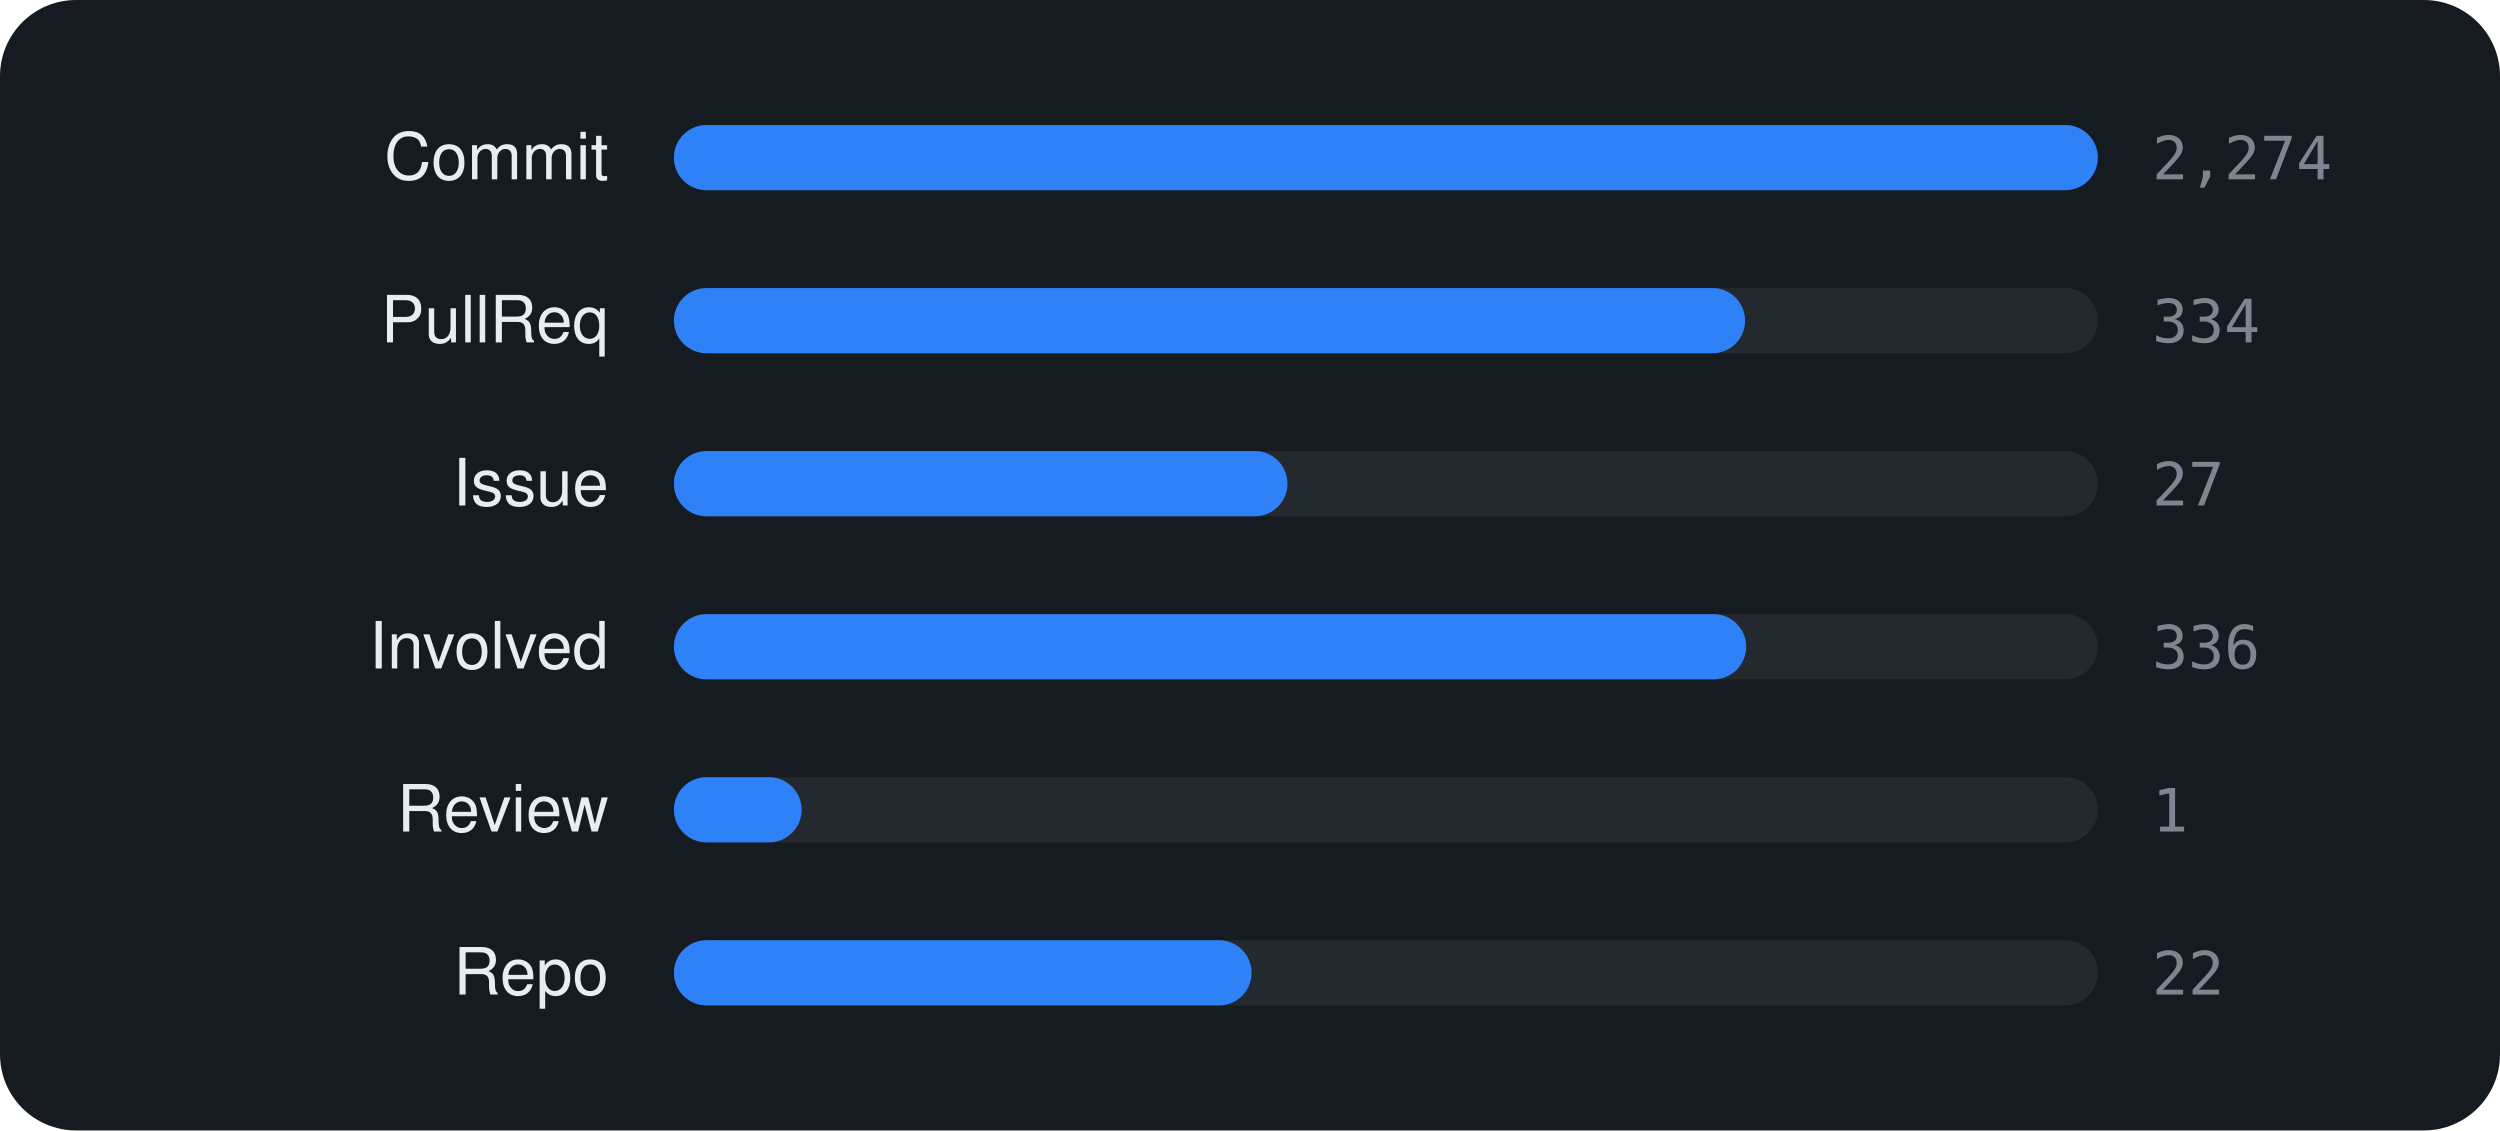
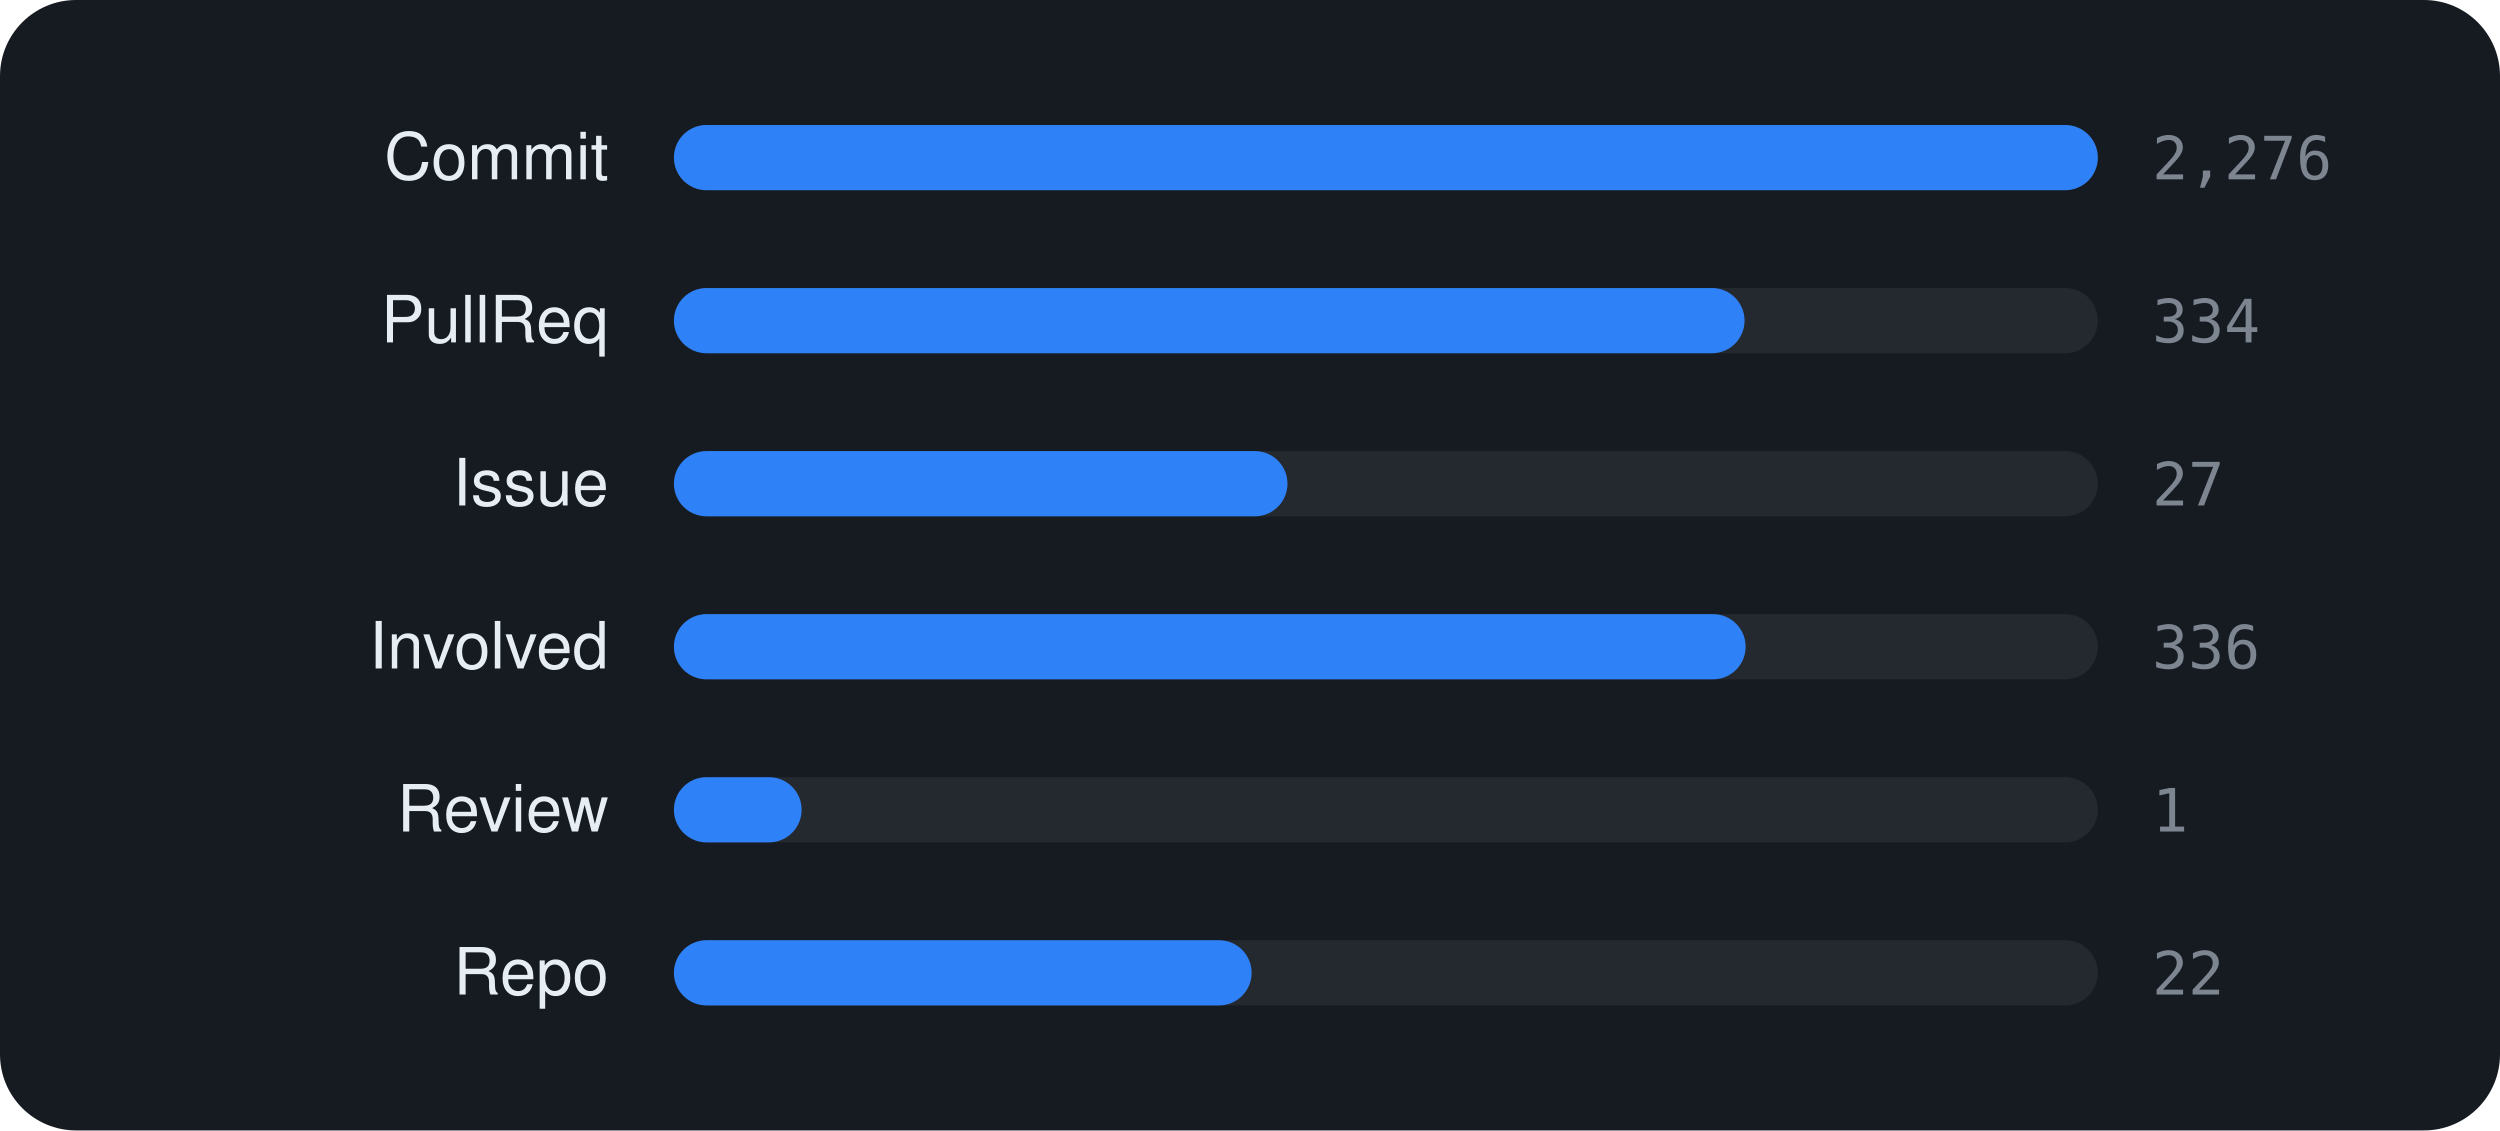
<svg xmlns="http://www.w3.org/2000/svg" viewBox="0 0 460 208" width="460" height="208" font-family="-apple-system,BlinkMacSystemFont,'Segoe UI',Helvetica,Arial,sans-serif">
  <rect width="460" height="208" rx="14" fill="#161b22" />
  <text x="112" y="33" text-anchor="end" font-size="12" fill="#e6edf3">Commit</text>
  <rect x="124" y="23" width="262" height="12" rx="6" fill="rgba(255,255,255,0.06)" />
  <rect x="124" y="23" width="262.0" height="12" rx="6" fill="#2f81f7" />
-   <text x="396" y="33" font-size="11" font-family="monospace" fill="#7d8590">2,274</text>
+   <text x="396" y="33" font-size="11" font-family="monospace" fill="#7d8590">2,276</text>
  <text x="112" y="63" text-anchor="end" font-size="12" fill="#e6edf3">PullReq</text>
  <rect x="124" y="53" width="262" height="12" rx="6" fill="rgba(255,255,255,0.06)" />
-   <rect x="124" y="53" width="197.1" height="12" rx="6" fill="#2f81f7" />
+   <rect x="124" y="53" width="197.0" height="12" rx="6" fill="#2f81f7" />
  <text x="396" y="63" font-size="11" font-family="monospace" fill="#7d8590">334</text>
  <text x="112" y="93" text-anchor="end" font-size="12" fill="#e6edf3">Issue</text>
  <rect x="124" y="83" width="262" height="12" rx="6" fill="rgba(255,255,255,0.06)" />
  <rect x="124" y="83" width="112.9" height="12" rx="6" fill="#2f81f7" />
  <text x="396" y="93" font-size="11" font-family="monospace" fill="#7d8590">27</text>
  <text x="112" y="123" text-anchor="end" font-size="12" fill="#e6edf3">Involved</text>
  <rect x="124" y="113" width="262" height="12" rx="6" fill="rgba(255,255,255,0.06)" />
-   <rect x="124" y="113" width="197.3" height="12" rx="6" fill="#2f81f7" />
+   <rect x="124" y="113" width="197.2" height="12" rx="6" fill="#2f81f7" />
  <text x="396" y="123" font-size="11" font-family="monospace" fill="#7d8590">336</text>
  <text x="112" y="153" text-anchor="end" font-size="12" fill="#e6edf3">Review</text>
  <rect x="124" y="143" width="262" height="12" rx="6" fill="rgba(255,255,255,0.06)" />
  <rect x="124" y="143" width="23.5" height="12" rx="6" fill="#2f81f7" />
  <text x="396" y="153" font-size="11" font-family="monospace" fill="#7d8590">1</text>
  <text x="112" y="183" text-anchor="end" font-size="12" fill="#e6edf3">Repo</text>
  <rect x="124" y="173" width="262" height="12" rx="6" fill="rgba(255,255,255,0.06)" />
  <rect x="124" y="173" width="106.3" height="12" rx="6" fill="#2f81f7" />
  <text x="396" y="183" font-size="11" font-family="monospace" fill="#7d8590">22</text>
</svg>
